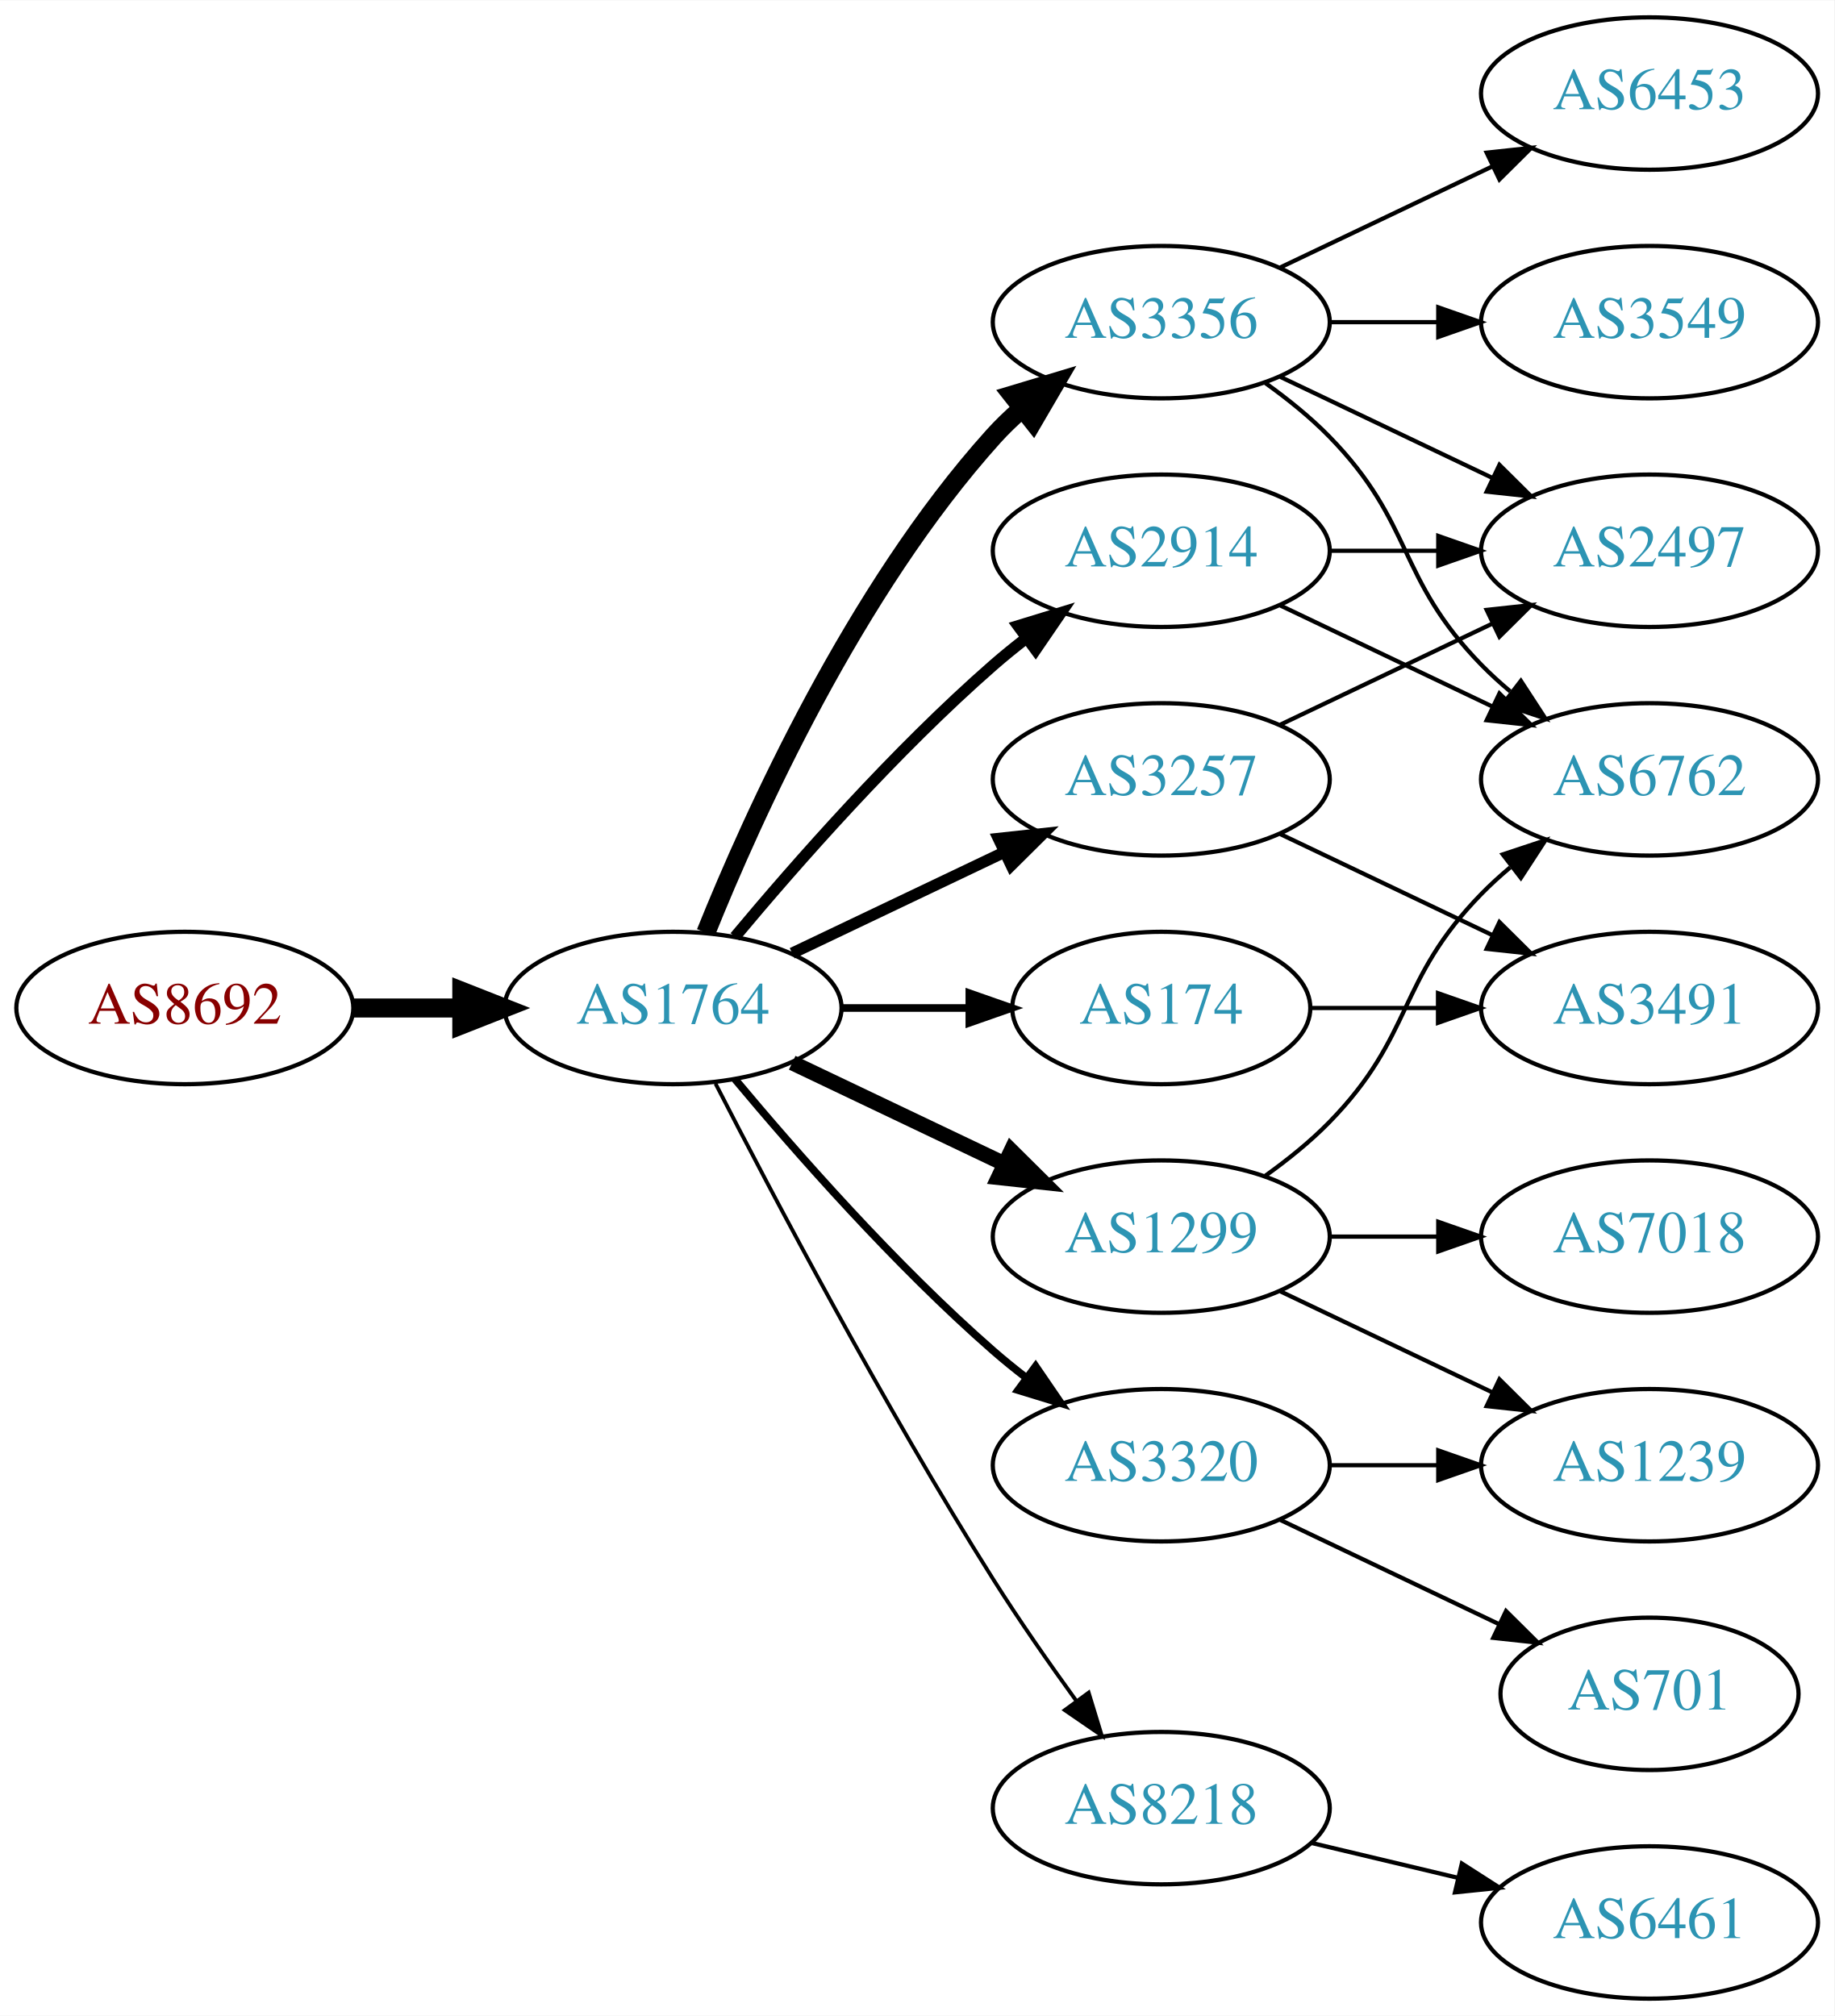
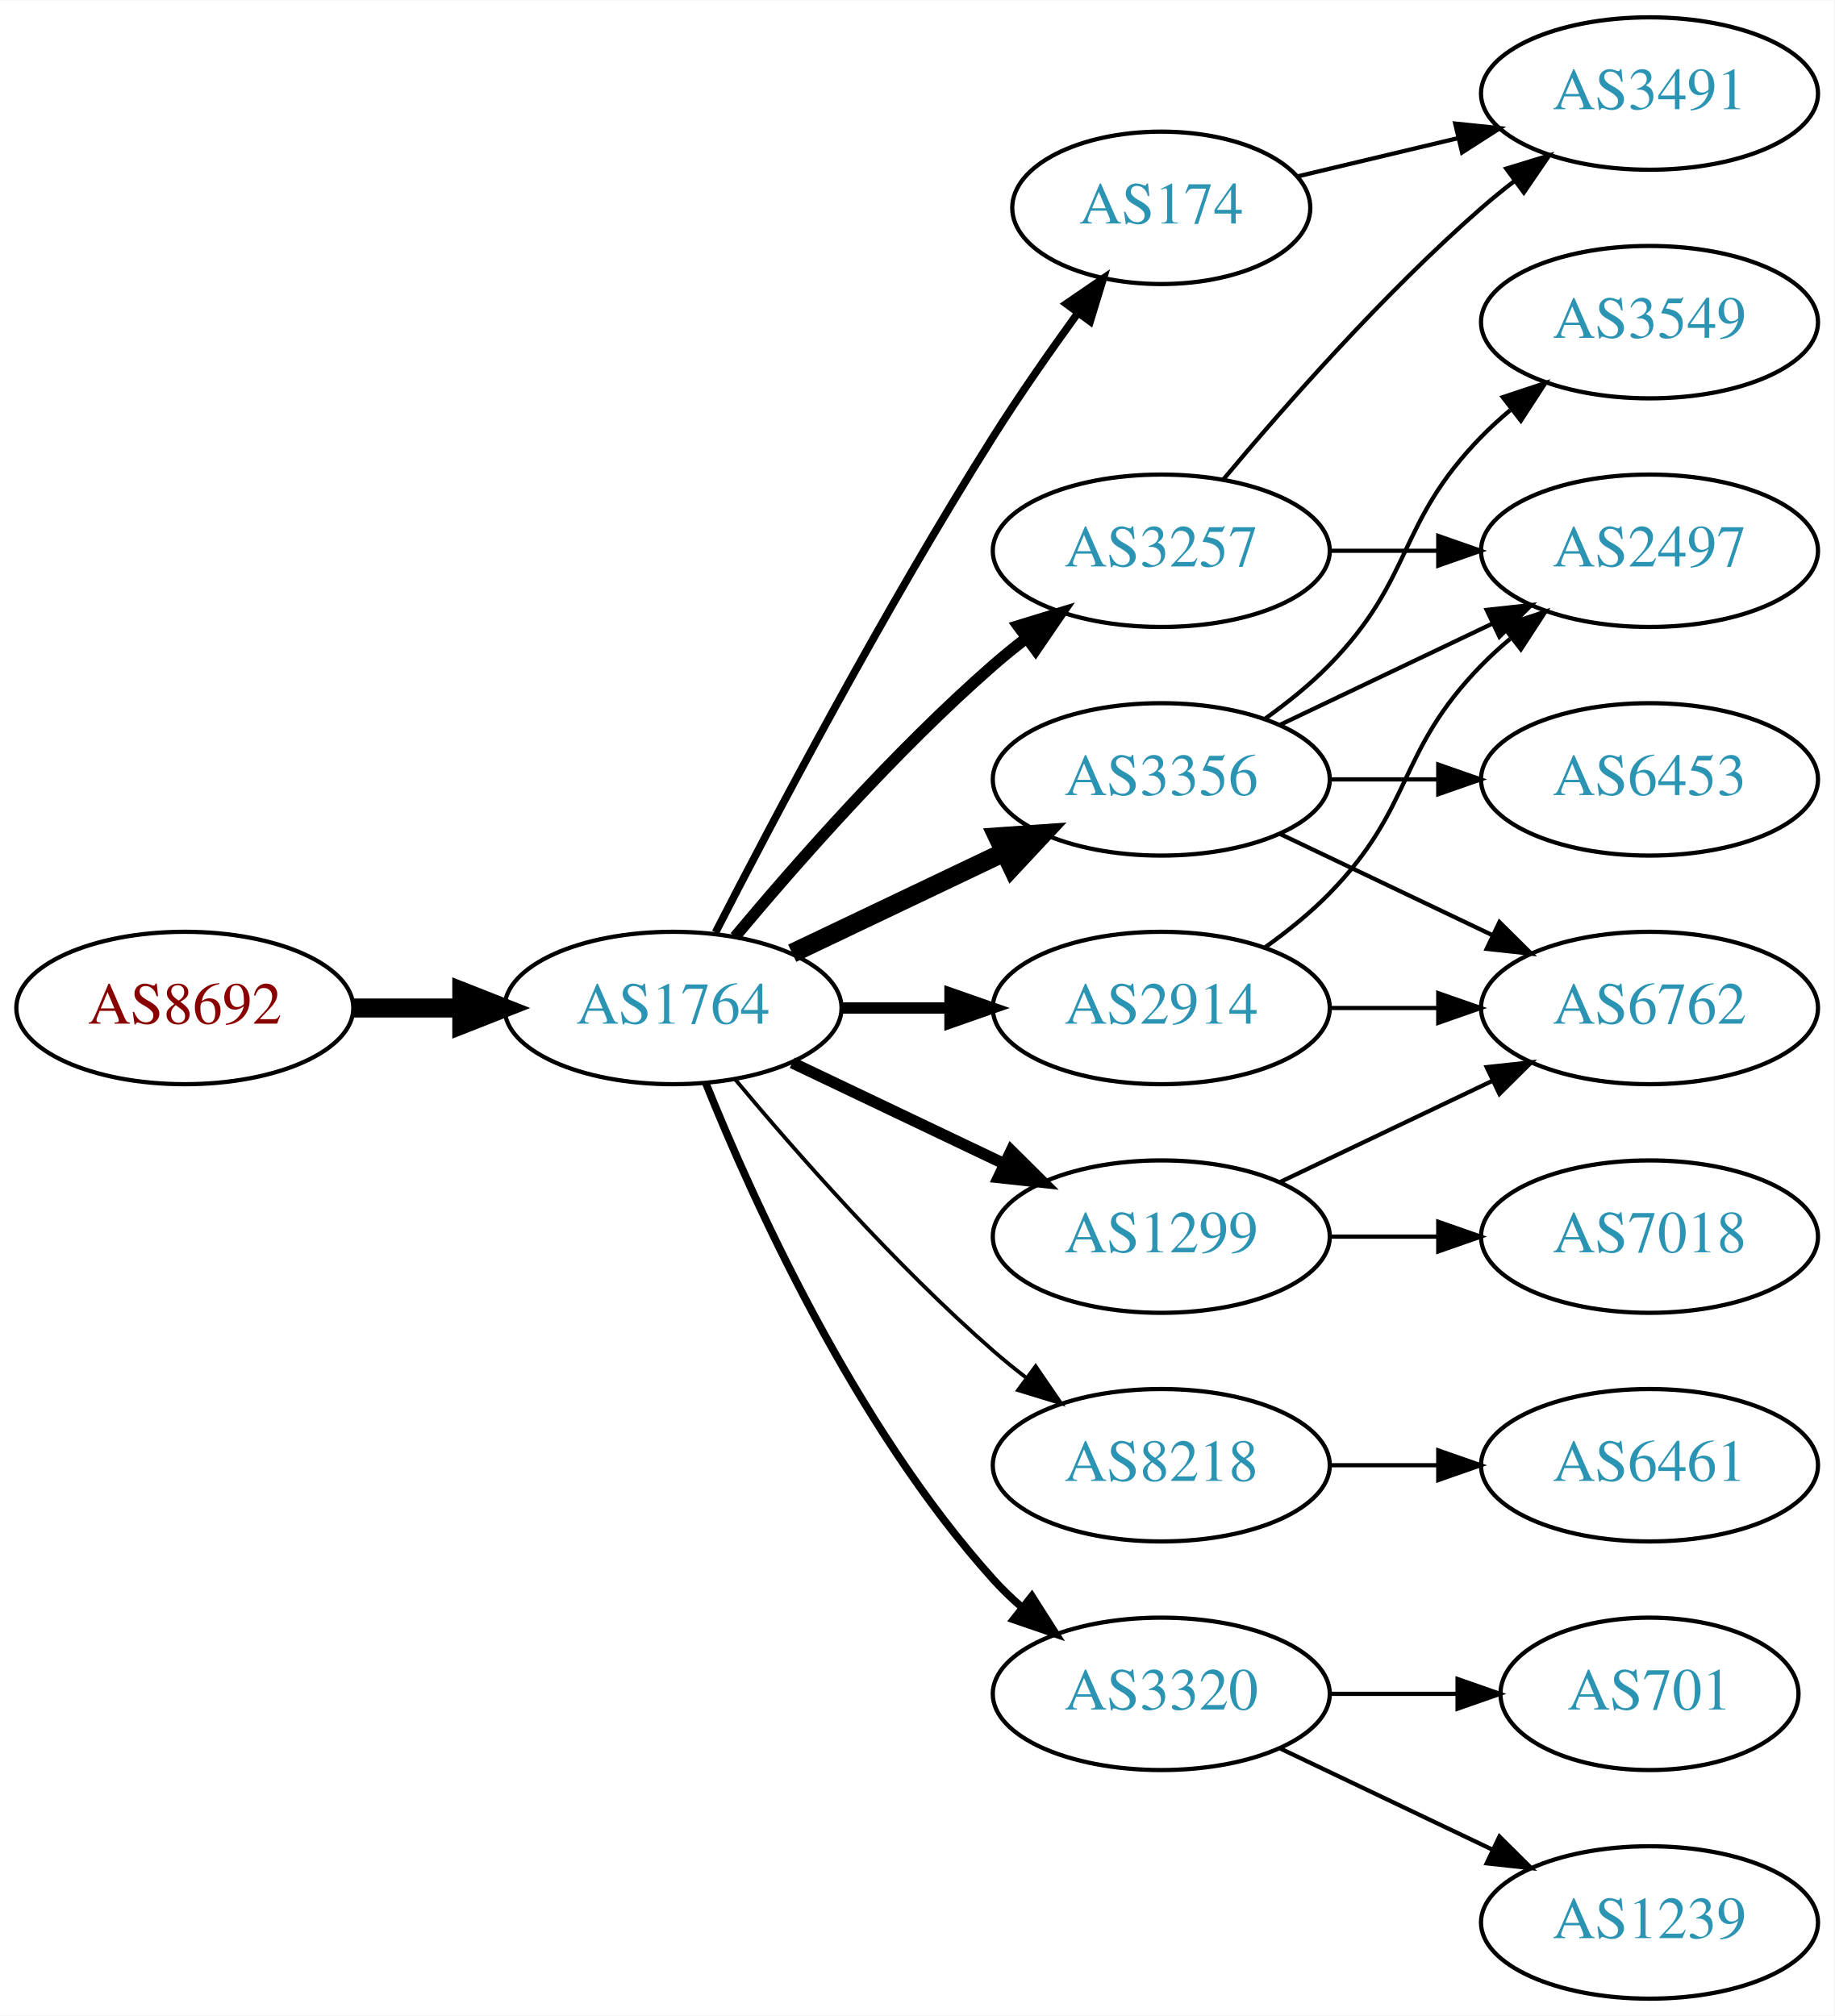
<svg xmlns="http://www.w3.org/2000/svg" xmlns:xlink="http://www.w3.org/1999/xlink" width="433pt" height="476pt" viewBox="0.00 0.00 433.17 476.00">
  <g id="graph0" class="graph" transform="scale(1 1) rotate(0) translate(4 472)">
    <polygon fill="white" stroke="none" points="-4,4 -4,-472 429.172,-472 429.172,4 -4,4" />
    <g id="node1" class="node">
      <g id="a_node1">
        <a xlink:href="/asn/8692" xlink:title="AS8692 ~ Bundesrechenzentrum GmbH [AT]">
          <ellipse fill="#ffffff" stroke="black" cx="39.647" cy="-234" rx="39.794" ry="18" />
          <text text-anchor="middle" x="39.647" y="-230.3" font-family="Times,serif" font-size="14.00" fill="#880000">AS8692</text>
        </a>
      </g>
    </g>
    <g id="node2" class="node">
      <g id="a_node2">
        <a xlink:href="/asn/1764" xlink:title="AS1764 ~ NEXTLAYER-AS [AT]">
          <ellipse fill="#ffffff" stroke="black" cx="154.939" cy="-234" rx="39.794" ry="18" />
          <text text-anchor="middle" x="154.939" y="-230.3" font-family="Times,serif" font-size="14.00" fill="#2c94b3">AS1764</text>
        </a>
      </g>
    </g>
    <g id="edge1" class="edge">
      <path fill="none" stroke="black" stroke-width="4.5" d="M79.319,-234C87.522,-234 96.286,-234 104.818,-234" />
      <polygon fill="black" stroke="black" stroke-width="4.5" points="105.057,-237.938 115.057,-234 105.057,-230.063 105.057,-237.938" />
    </g>
    <g id="node3" class="node">
      <g id="a_node3">
        <a xlink:href="/asn/2914" xlink:title="AS2914 ~ NTT America, Inc. [US]">
+           <ellipse fill="#ffffff" stroke="black" cx="270.232" cy="-234" rx="39.794" ry="18" />
+           <text text-anchor="middle" x="270.232" y="-230.3" font-family="Times,serif" font-size="14.00" fill="#2c94b3">AS2914</text>
+         </a>
+       </g>
+     </g>
+     <g id="edge2" class="edge">
+       <path fill="none" stroke="black" stroke-width="2.7" d="M194.612,-234C202.815,-234 211.579,-234 220.111,-234" />
+       <polygon fill="black" stroke="black" stroke-width="2.7" points="220.35,-237.5 230.35,-234 220.35,-230.5 220.35,-237.5" />
+     </g>
+     <g id="node4" class="node">
+       <g id="a_node4">
+         <a xlink:href="/asn/3257" xlink:title="AS3257 ~ GTT [DE]">
          <ellipse fill="#ffffff" stroke="black" cx="270.232" cy="-342" rx="39.794" ry="18" />
-           <text text-anchor="middle" x="270.232" y="-338.3" font-family="Times,serif" font-size="14.00" fill="#2c94b3">AS2914</text>
-         </a>
-       </g>
-     </g>
-     <g id="edge2" class="edge">
+           <text text-anchor="middle" x="270.232" y="-338.3" font-family="Times,serif" font-size="14.00" fill="#2c94b3">AS3257</text>
+         </a>
+       </g>
+     </g>
+     <g id="edge3" class="edge">
      <path fill="none" stroke="black" stroke-width="2.7" d="M169.569,-250.817C183.852,-267.929 207.398,-294.745 230.586,-315 233.052,-317.154 235.69,-319.294 238.388,-321.372" />
      <polygon fill="black" stroke="black" stroke-width="2.7" points="236.413,-324.264 246.542,-327.37 240.561,-318.625 236.413,-324.264" />
    </g>
-     <g id="node4" class="node">
-       <g id="a_node4">
-         <a xlink:href="/asn/3356" xlink:title="AS3356 ~ Level 3 Parent, LLC [US]">
-           <ellipse fill="#ffffff" stroke="black" cx="270.232" cy="-396" rx="39.794" ry="18" />
-           <text text-anchor="middle" x="270.232" y="-392.3" font-family="Times,serif" font-size="14.00" fill="#2c94b3">AS3356</text>
-         </a>
-       </g>
-     </g>
-     <g id="edge3" class="edge">
-       <path fill="none" stroke="black" stroke-width="4.5" d="M162.687,-251.787C173.738,-279.243 197.791,-332.578 230.586,-369 232.588,-371.224 234.807,-373.363 237.14,-375.397" />
-       <polygon fill="black" stroke="black" stroke-width="4.5" points="235.067,-378.777 245.359,-381.873 239.941,-372.591 235.067,-378.777" />
-     </g>
    <g id="node5" class="node">
      <g id="a_node5">
-         <a xlink:href="/asn/8218" xlink:title="AS8218 ~ legacy Neotelecoms [FR]">
-           <ellipse fill="#ffffff" stroke="black" cx="270.232" cy="-45" rx="39.794" ry="18" />
-           <text text-anchor="middle" x="270.232" y="-41.3" font-family="Times,serif" font-size="14.00" fill="#2c94b3">AS8218</text>
+         <a xlink:href="/asn/174" xlink:title="AS174 ~ Cogent Communications [US]">
+           <ellipse fill="#ffffff" stroke="black" cx="270.232" cy="-423" rx="35.194" ry="18" />
+           <text text-anchor="middle" x="270.232" y="-419.3" font-family="Times,serif" font-size="14.00" fill="#2c94b3">AS174</text>
        </a>
      </g>
    </g>
    <g id="edge4" class="edge">
-       <path fill="none" stroke="black" stroke-width="0.9" d="M164.966,-216.148C178.402,-189.945 204.851,-139.763 230.586,-99 236.649,-89.396 243.769,-79.187 250.234,-70.261" />
-       <polygon fill="black" stroke="black" stroke-width="0.9" points="253.085,-72.291 256.176,-62.157 247.441,-68.152 253.085,-72.291" />
+       <path fill="none" stroke="black" stroke-width="1.8" d="M164.966,-251.852C178.402,-278.055 204.851,-328.237 230.586,-369 236.742,-378.751 243.988,-389.127 250.532,-398.15" />
+       <polygon fill="black" stroke="black" stroke-width="1.8" points="247.793,-400.333 256.533,-406.322 253.435,-396.19 247.793,-400.333" />
    </g>
    <g id="node6" class="node">
      <g id="a_node6">
+         <a xlink:href="/asn/8218" xlink:title="AS8218 ~ legacy Neotelecoms [FR]">
+           <ellipse fill="#ffffff" stroke="black" cx="270.232" cy="-126" rx="39.794" ry="18" />
+           <text text-anchor="middle" x="270.232" y="-122.3" font-family="Times,serif" font-size="14.00" fill="#2c94b3">AS8218</text>
+         </a>
+       </g>
+     </g>
+     <g id="edge5" class="edge">
+       <path fill="none" stroke="black" stroke-width="0.9" d="M169.569,-217.183C183.852,-200.071 207.398,-173.255 230.586,-153 233.052,-150.846 235.69,-148.706 238.388,-146.628" />
+       <polygon fill="black" stroke="black" stroke-width="0.9" points="240.561,-149.375 246.542,-140.63 236.413,-143.736 240.561,-149.375" />
+     </g>
+     <g id="node7" class="node">
+       <g id="a_node7">
        <a xlink:href="/asn/1299" xlink:title="AS1299 ~ Telia Carrier [EU]">
          <ellipse fill="#ffffff" stroke="black" cx="270.232" cy="-180" rx="39.794" ry="18" />
          <text text-anchor="middle" x="270.232" y="-176.3" font-family="Times,serif" font-size="14.00" fill="#2c94b3">AS1299</text>
        </a>
      </g>
    </g>
-     <g id="edge5" class="edge">
-       <path fill="none" stroke="black" stroke-width="3.6" d="M183.076,-221.066C198.07,-213.919 216.891,-204.948 233.114,-197.215" />
-       <polygon fill="black" stroke="black" stroke-width="3.6" points="234.796,-200.291 242.317,-192.829 231.784,-193.972 234.796,-200.291" />
-     </g>
-     <g id="node7" class="node">
-       <g id="a_node7">
-         <a xlink:href="/asn/3257" xlink:title="AS3257 ~ GTT [DE]">
-           <ellipse fill="#ffffff" stroke="black" cx="270.232" cy="-288" rx="39.794" ry="18" />
-           <text text-anchor="middle" x="270.232" y="-284.3" font-family="Times,serif" font-size="14.00" fill="#2c94b3">AS3257</text>
-         </a>
-       </g>
-     </g>
    <g id="edge6" class="edge">
-       <path fill="none" stroke="black" stroke-width="2.7" d="M183.076,-246.934C198.07,-254.081 216.891,-263.052 233.114,-270.785" />
-       <polygon fill="black" stroke="black" stroke-width="2.7" points="231.784,-274.028 242.317,-275.171 234.796,-267.709 231.784,-274.028" />
+       <path fill="none" stroke="black" stroke-width="2.7" d="M183.076,-221.066C198.07,-213.919 216.891,-204.948 233.114,-197.215" />
+       <polygon fill="black" stroke="black" stroke-width="2.7" points="234.796,-200.291 242.317,-192.829 231.784,-193.972 234.796,-200.291" />
    </g>
    <g id="node8" class="node">
      <g id="a_node8">
-         <a xlink:href="/asn/3320" xlink:title="AS3320 ~ DTAG [DE]">
-           <ellipse fill="#ffffff" stroke="black" cx="270.232" cy="-126" rx="39.794" ry="18" />
-           <text text-anchor="middle" x="270.232" y="-122.3" font-family="Times,serif" font-size="14.00" fill="#2c94b3">AS3320</text>
+         <a xlink:href="/asn/3356" xlink:title="AS3356 ~ Level 3 Parent, LLC [US]">
+           <ellipse fill="#ffffff" stroke="black" cx="270.232" cy="-288" rx="39.794" ry="18" />
+           <text text-anchor="middle" x="270.232" y="-284.3" font-family="Times,serif" font-size="14.00" fill="#2c94b3">AS3356</text>
        </a>
      </g>
    </g>
    <g id="edge7" class="edge">
-       <path fill="none" stroke="black" stroke-width="1.8" d="M169.569,-217.183C183.852,-200.071 207.398,-173.255 230.586,-153 233.052,-150.846 235.69,-148.706 238.388,-146.628" />
-       <polygon fill="black" stroke="black" stroke-width="1.8" points="240.561,-149.375 246.542,-140.63 236.413,-143.736 240.561,-149.375" />
+       <path fill="none" stroke="black" stroke-width="4.5" d="M183.076,-246.934C198.07,-254.081 216.891,-263.052 233.114,-270.785" />
+       <polygon fill="black" stroke="black" stroke-width="4.5" points="231.596,-274.423 242.317,-275.171 234.985,-267.314 231.596,-274.423" />
    </g>
    <g id="node9" class="node">
      <g id="a_node9">
-         <a xlink:href="/asn/174" xlink:title="AS174 ~ Cogent Communications [US]">
-           <ellipse fill="#ffffff" stroke="black" cx="270.232" cy="-234" rx="35.194" ry="18" />
-           <text text-anchor="middle" x="270.232" y="-230.3" font-family="Times,serif" font-size="14.00" fill="#2c94b3">AS174</text>
+         <a xlink:href="/asn/3320" xlink:title="AS3320 ~ DTAG [DE]">
+           <ellipse fill="#ffffff" stroke="black" cx="270.232" cy="-72" rx="39.794" ry="18" />
+           <text text-anchor="middle" x="270.232" y="-68.3" font-family="Times,serif" font-size="14.00" fill="#2c94b3">AS3320</text>
        </a>
      </g>
    </g>
    <g id="edge8" class="edge">
-       <path fill="none" stroke="black" stroke-width="1.8" d="M194.612,-234C204.317,-234 214.808,-234 224.771,-234" />
-       <polygon fill="black" stroke="black" stroke-width="1.8" points="224.907,-237.5 234.907,-234 224.907,-230.5 224.907,-237.5" />
+       <path fill="none" stroke="black" stroke-width="1.8" d="M162.687,-216.213C173.738,-188.757 197.791,-135.422 230.586,-99 232.588,-96.776 234.807,-94.637 237.14,-92.603" />
+       <polygon fill="black" stroke="black" stroke-width="1.8" points="239.67,-95.065 245.359,-86.127 235.338,-89.567 239.67,-95.065" />
    </g>
    <g id="node10" class="node">
      <g id="a_node10">
-         <a xlink:href="/asn/6762" xlink:title="AS6762 ~ TELECOM ITALIA SPARKLE S.p.A. [IT]">
-           <ellipse fill="#ffffff" stroke="black" cx="385.525" cy="-288" rx="39.794" ry="18" />
-           <text text-anchor="middle" x="385.525" y="-284.3" font-family="Times,serif" font-size="14.00" fill="#2c94b3">AS6762</text>
-         </a>
-       </g>
-     </g>
-     <g id="edge9" class="edge">
-       <path fill="none" stroke="black" d="M298.369,-329.066C313.363,-321.919 332.184,-312.948 348.407,-305.215" />
-       <polygon fill="black" stroke="black" points="350.089,-308.291 357.61,-300.829 347.077,-301.972 350.089,-308.291" />
-     </g>
-     <g id="node11" class="node">
-       <g id="a_node11">
        <a xlink:href="/asn/2497" xlink:title="AS2497 ~ Internet Initiative Japan Inc. [JP]">
          <ellipse fill="#ffffff" stroke="black" cx="385.525" cy="-342" rx="39.794" ry="18" />
          <text text-anchor="middle" x="385.525" y="-338.3" font-family="Times,serif" font-size="14.00" fill="#2c94b3">AS2497</text>
        </a>
      </g>
    </g>
+     <g id="edge9" class="edge">
+       <path fill="none" stroke="black" d="M294.826,-248.389C300.082,-252.148 305.414,-256.437 309.879,-261 330.051,-281.617 325.706,-294.383 345.879,-315 347.972,-317.139 350.255,-319.218 352.632,-321.21" />
+       <polygon fill="black" stroke="black" points="350.875,-324.275 360.931,-327.611 355.15,-318.732 350.875,-324.275" />
+     </g>
+     <g id="node11" class="node">
+       <g id="a_node11">
+         <a xlink:href="/asn/6762" xlink:title="AS6762 ~ TELECOM ITALIA SPARKLE S.p.A. [IT]">
+           <ellipse fill="#ffffff" stroke="black" cx="385.525" cy="-234" rx="39.794" ry="18" />
+           <text text-anchor="middle" x="385.525" y="-230.3" font-family="Times,serif" font-size="14.00" fill="#2c94b3">AS6762</text>
+         </a>
+       </g>
+     </g>
    <g id="edge10" class="edge">
+       <path fill="none" stroke="black" d="M309.905,-234C318.108,-234 326.872,-234 335.404,-234" />
+       <polygon fill="black" stroke="black" points="335.643,-237.5 345.643,-234 335.643,-230.5 335.643,-237.5" />
+     </g>
+     <g id="edge11" class="edge">
      <path fill="none" stroke="black" d="M309.905,-342C318.108,-342 326.872,-342 335.404,-342" />
      <polygon fill="black" stroke="black" points="335.643,-345.5 345.643,-342 335.643,-338.5 335.643,-345.5" />
    </g>
-     <g id="edge13" class="edge">
-       <path fill="none" stroke="black" d="M294.826,-381.611C300.082,-377.852 305.414,-373.563 309.879,-369 330.051,-348.383 325.706,-335.617 345.879,-315 347.972,-312.861 350.255,-310.782 352.632,-308.79" />
-       <polygon fill="black" stroke="black" points="355.15,-311.268 360.931,-302.389 350.875,-305.725 355.15,-311.268" />
-     </g>
-     <g id="edge14" class="edge">
-       <path fill="none" stroke="black" d="M298.369,-383.066C313.363,-375.919 332.184,-366.948 348.407,-359.215" />
-       <polygon fill="black" stroke="black" points="350.089,-362.291 357.61,-354.829 347.077,-355.972 350.089,-362.291" />
+     <g id="node12" class="node">
+       <g id="a_node12">
+         <a xlink:href="/asn/3491" xlink:title="AS3491 ~ PCCW Global, Inc. [US]">
+           <ellipse fill="#ffffff" stroke="black" cx="385.525" cy="-450" rx="39.794" ry="18" />
+           <text text-anchor="middle" x="385.525" y="-446.3" font-family="Times,serif" font-size="14.00" fill="#2c94b3">AS3491</text>
+         </a>
+       </g>
+     </g>
+     <g id="edge12" class="edge">
+       <path fill="none" stroke="black" d="M284.862,-358.817C299.145,-375.929 322.691,-402.745 345.879,-423 348.345,-425.154 350.983,-427.294 353.681,-429.372" />
+       <polygon fill="black" stroke="black" points="351.706,-432.264 361.835,-435.37 355.854,-426.625 351.706,-432.264" />
+     </g>
+     <g id="edge22" class="edge">
+       <path fill="none" stroke="black" d="M302.49,-430.449C314.17,-433.233 327.665,-436.449 340.295,-439.459" />
+       <polygon fill="black" stroke="black" points="339.648,-442.903 350.187,-441.816 341.27,-436.093 339.648,-442.903" />
    </g>
    <g id="node13" class="node">
      <g id="a_node13">
+         <a xlink:href="/asn/6461" xlink:title="AS6461 ~ Zayo Bandwidth [US]">
+           <ellipse fill="#ffffff" stroke="black" cx="385.525" cy="-126" rx="39.794" ry="18" />
+           <text text-anchor="middle" x="385.525" y="-122.3" font-family="Times,serif" font-size="14.00" fill="#2c94b3">AS6461</text>
+         </a>
+       </g>
+     </g>
+     <g id="edge13" class="edge">
+       <path fill="none" stroke="black" d="M309.905,-126C318.108,-126 326.872,-126 335.404,-126" />
+       <polygon fill="black" stroke="black" points="335.643,-129.5 345.643,-126 335.643,-122.5 335.643,-129.5" />
+     </g>
+     <g id="edge15" class="edge">
+       <path fill="none" stroke="black" d="M298.369,-192.934C313.363,-200.081 332.184,-209.052 348.407,-216.785" />
+       <polygon fill="black" stroke="black" points="347.077,-220.028 357.61,-221.171 350.089,-213.709 347.077,-220.028" />
+     </g>
+     <g id="node14" class="node">
+       <g id="a_node14">
+         <a xlink:href="/asn/7018" xlink:title="AS7018 ~ AT&amp;T Services, Inc. [US]">
+           <ellipse fill="#ffffff" stroke="black" cx="385.525" cy="-180" rx="39.794" ry="18" />
+           <text text-anchor="middle" x="385.525" y="-176.3" font-family="Times,serif" font-size="14.00" fill="#2c94b3">AS7018</text>
+         </a>
+       </g>
+     </g>
+     <g id="edge14" class="edge">
+       <path fill="none" stroke="black" d="M309.905,-180C318.108,-180 326.872,-180 335.404,-180" />
+       <polygon fill="black" stroke="black" points="335.643,-183.5 345.643,-180 335.643,-176.5 335.643,-183.5" />
+     </g>
+     <g id="edge19" class="edge">
+       <path fill="none" stroke="black" d="M298.369,-300.934C313.363,-308.081 332.184,-317.052 348.407,-324.785" />
+       <polygon fill="black" stroke="black" points="347.077,-328.028 357.61,-329.171 350.089,-321.709 347.077,-328.028" />
+     </g>
+     <g id="edge18" class="edge">
+       <path fill="none" stroke="black" d="M298.369,-275.066C313.363,-267.919 332.184,-258.948 348.407,-251.215" />
+       <polygon fill="black" stroke="black" points="350.089,-254.291 357.61,-246.829 347.077,-247.972 350.089,-254.291" />
+     </g>
+     <g id="node15" class="node">
+       <g id="a_node15">
        <a xlink:href="/asn/3549" xlink:title="AS3549 ~ Level 3 Parent, LLC [US]">
          <ellipse fill="#ffffff" stroke="black" cx="385.525" cy="-396" rx="39.794" ry="18" />
          <text text-anchor="middle" x="385.525" y="-392.3" font-family="Times,serif" font-size="14.00" fill="#2c94b3">AS3549</text>
        </a>
      </g>
    </g>
-     <g id="edge12" class="edge">
-       <path fill="none" stroke="black" d="M309.905,-396C318.108,-396 326.872,-396 335.404,-396" />
-       <polygon fill="black" stroke="black" points="335.643,-399.5 345.643,-396 335.643,-392.5 335.643,-399.5" />
-     </g>
-     <g id="node14" class="node">
-       <g id="a_node14">
-         <a xlink:href="/asn/6453" xlink:title="AS6453 ~ TATA COMMUNICATIONS (AMERICA) INC [US]">
-           <ellipse fill="#ffffff" stroke="black" cx="385.525" cy="-450" rx="39.794" ry="18" />
-           <text text-anchor="middle" x="385.525" y="-446.3" font-family="Times,serif" font-size="14.00" fill="#2c94b3">AS6453</text>
-         </a>
-       </g>
-     </g>
-     <g id="edge15" class="edge">
-       <path fill="none" stroke="black" d="M298.369,-408.934C313.363,-416.081 332.184,-425.052 348.407,-432.785" />
-       <polygon fill="black" stroke="black" points="347.077,-436.028 357.61,-437.171 350.089,-429.709 347.077,-436.028" />
-     </g>
-     <g id="node12" class="node">
-       <g id="a_node12">
-         <a xlink:href="/asn/6461" xlink:title="AS6461 ~ Zayo Bandwidth [US]">
-           <ellipse fill="#ffffff" stroke="black" cx="385.525" cy="-18" rx="39.794" ry="18" />
-           <text text-anchor="middle" x="385.525" y="-14.3" font-family="Times,serif" font-size="14.00" fill="#2c94b3">AS6461</text>
-         </a>
-       </g>
-     </g>
-     <g id="edge11" class="edge">
-       <path fill="none" stroke="black" d="M305.84,-36.752C316.711,-34.162 328.865,-31.265 340.308,-28.538" />
-       <polygon fill="black" stroke="black" points="341.214,-31.92 350.13,-26.197 339.591,-25.111 341.214,-31.92" />
-     </g>
-     <g id="edge17" class="edge">
-       <path fill="none" stroke="black" d="M294.826,-194.389C300.082,-198.148 305.414,-202.437 309.879,-207 330.051,-227.617 325.706,-240.383 345.879,-261 347.972,-263.139 350.255,-265.218 352.632,-267.21" />
-       <polygon fill="black" stroke="black" points="350.875,-270.275 360.931,-273.611 355.15,-264.732 350.875,-270.275" />
-     </g>
-     <g id="node15" class="node">
-       <g id="a_node15">
-         <a xlink:href="/asn/1239" xlink:title="AS1239 ~ Sprint [US]">
-           <ellipse fill="#ffffff" stroke="black" cx="385.525" cy="-126" rx="39.794" ry="18" />
-           <text text-anchor="middle" x="385.525" y="-122.3" font-family="Times,serif" font-size="14.00" fill="#2c94b3">AS1239</text>
-         </a>
-       </g>
-     </g>
    <g id="edge16" class="edge">
-       <path fill="none" stroke="black" d="M298.369,-167.066C313.363,-159.919 332.184,-150.948 348.407,-143.215" />
-       <polygon fill="black" stroke="black" points="350.089,-146.291 357.61,-138.829 347.077,-139.972 350.089,-146.291" />
+       <path fill="none" stroke="black" d="M294.826,-302.389C300.082,-306.148 305.414,-310.437 309.879,-315 330.051,-335.617 325.706,-348.383 345.879,-369 347.972,-371.139 350.255,-373.218 352.632,-375.21" />
+       <polygon fill="black" stroke="black" points="350.875,-378.275 360.931,-381.611 355.15,-372.732 350.875,-378.275" />
    </g>
    <g id="node16" class="node">
      <g id="a_node16">
-         <a xlink:href="/asn/7018" xlink:title="AS7018 ~ AT&amp;T Services, Inc. [US]">
-           <ellipse fill="#ffffff" stroke="black" cx="385.525" cy="-180" rx="39.794" ry="18" />
-           <text text-anchor="middle" x="385.525" y="-176.3" font-family="Times,serif" font-size="14.00" fill="#2c94b3">AS7018</text>
-         </a>
-       </g>
-     </g>
-     <g id="edge18" class="edge">
-       <path fill="none" stroke="black" d="M309.905,-180C318.108,-180 326.872,-180 335.404,-180" />
-       <polygon fill="black" stroke="black" points="335.643,-183.5 345.643,-180 335.643,-176.5 335.643,-183.5" />
-     </g>
-     <g id="edge19" class="edge">
-       <path fill="none" stroke="black" d="M298.369,-300.934C313.363,-308.081 332.184,-317.052 348.407,-324.785" />
-       <polygon fill="black" stroke="black" points="347.077,-328.028 357.61,-329.171 350.089,-321.709 347.077,-328.028" />
+         <a xlink:href="/asn/6453" xlink:title="AS6453 ~ TATA COMMUNICATIONS (AMERICA) INC [US]">
+           <ellipse fill="#ffffff" stroke="black" cx="385.525" cy="-288" rx="39.794" ry="18" />
+           <text text-anchor="middle" x="385.525" y="-284.3" font-family="Times,serif" font-size="14.00" fill="#2c94b3">AS6453</text>
+         </a>
+       </g>
+     </g>
+     <g id="edge17" class="edge">
+       <path fill="none" stroke="black" d="M309.905,-288C318.108,-288 326.872,-288 335.404,-288" />
+       <polygon fill="black" stroke="black" points="335.643,-291.5 345.643,-288 335.643,-284.5 335.643,-291.5" />
    </g>
    <g id="node17" class="node">
      <g id="a_node17">
-         <a xlink:href="/asn/3491" xlink:title="AS3491 ~ PCCW Global, Inc. [US]">
-           <ellipse fill="#ffffff" stroke="black" cx="385.525" cy="-234" rx="39.794" ry="18" />
-           <text text-anchor="middle" x="385.525" y="-230.3" font-family="Times,serif" font-size="14.00" fill="#2c94b3">AS3491</text>
+         <a xlink:href="/asn/1239" xlink:title="AS1239 ~ Sprint [US]">
+           <ellipse fill="#ffffff" stroke="black" cx="385.525" cy="-18" rx="39.794" ry="18" />
+           <text text-anchor="middle" x="385.525" y="-14.3" font-family="Times,serif" font-size="14.00" fill="#2c94b3">AS1239</text>
        </a>
      </g>
    </g>
    <g id="edge20" class="edge">
-       <path fill="none" stroke="black" d="M298.369,-275.066C313.363,-267.919 332.184,-258.948 348.407,-251.215" />
-       <polygon fill="black" stroke="black" points="350.089,-254.291 357.61,-246.829 347.077,-247.972 350.089,-254.291" />
-     </g>
-     <g id="edge21" class="edge">
-       <path fill="none" stroke="black" d="M309.905,-126C318.108,-126 326.872,-126 335.404,-126" />
-       <polygon fill="black" stroke="black" points="335.643,-129.5 345.643,-126 335.643,-122.5 335.643,-129.5" />
+       <path fill="none" stroke="black" d="M298.369,-59.066C313.363,-51.919 332.184,-42.948 348.407,-35.215" />
+       <polygon fill="black" stroke="black" points="350.089,-38.291 357.61,-30.829 347.077,-31.972 350.089,-38.291" />
    </g>
    <g id="node18" class="node">
      <g id="a_node18">
        <a xlink:href="/asn/701" xlink:title="AS701 ~ UUNET [US]">
          <ellipse fill="#ffffff" stroke="black" cx="385.525" cy="-72" rx="35.194" ry="18" />
          <text text-anchor="middle" x="385.525" y="-68.3" font-family="Times,serif" font-size="14.00" fill="#2c94b3">AS701</text>
        </a>
      </g>
    </g>
-     <g id="edge22" class="edge">
-       <path fill="none" stroke="black" d="M298.369,-113.066C313.801,-105.71 333.286,-96.423 349.821,-88.541" />
-       <polygon fill="black" stroke="black" points="351.642,-91.551 359.163,-84.089 348.63,-85.232 351.642,-91.551" />
-     </g>
-     <g id="edge23" class="edge">
-       <path fill="none" stroke="black" d="M305.531,-234C314.909,-234 325.259,-234 335.294,-234" />
-       <polygon fill="black" stroke="black" points="335.582,-237.5 345.582,-234 335.582,-230.5 335.582,-237.5" />
+     <g id="edge21" class="edge">
+       <path fill="none" stroke="black" d="M309.905,-72C319.61,-72 330.101,-72 340.064,-72" />
+       <polygon fill="black" stroke="black" points="340.2,-75.5 350.2,-72 340.2,-68.5 340.2,-75.5" />
    </g>
  </g>
</svg>
